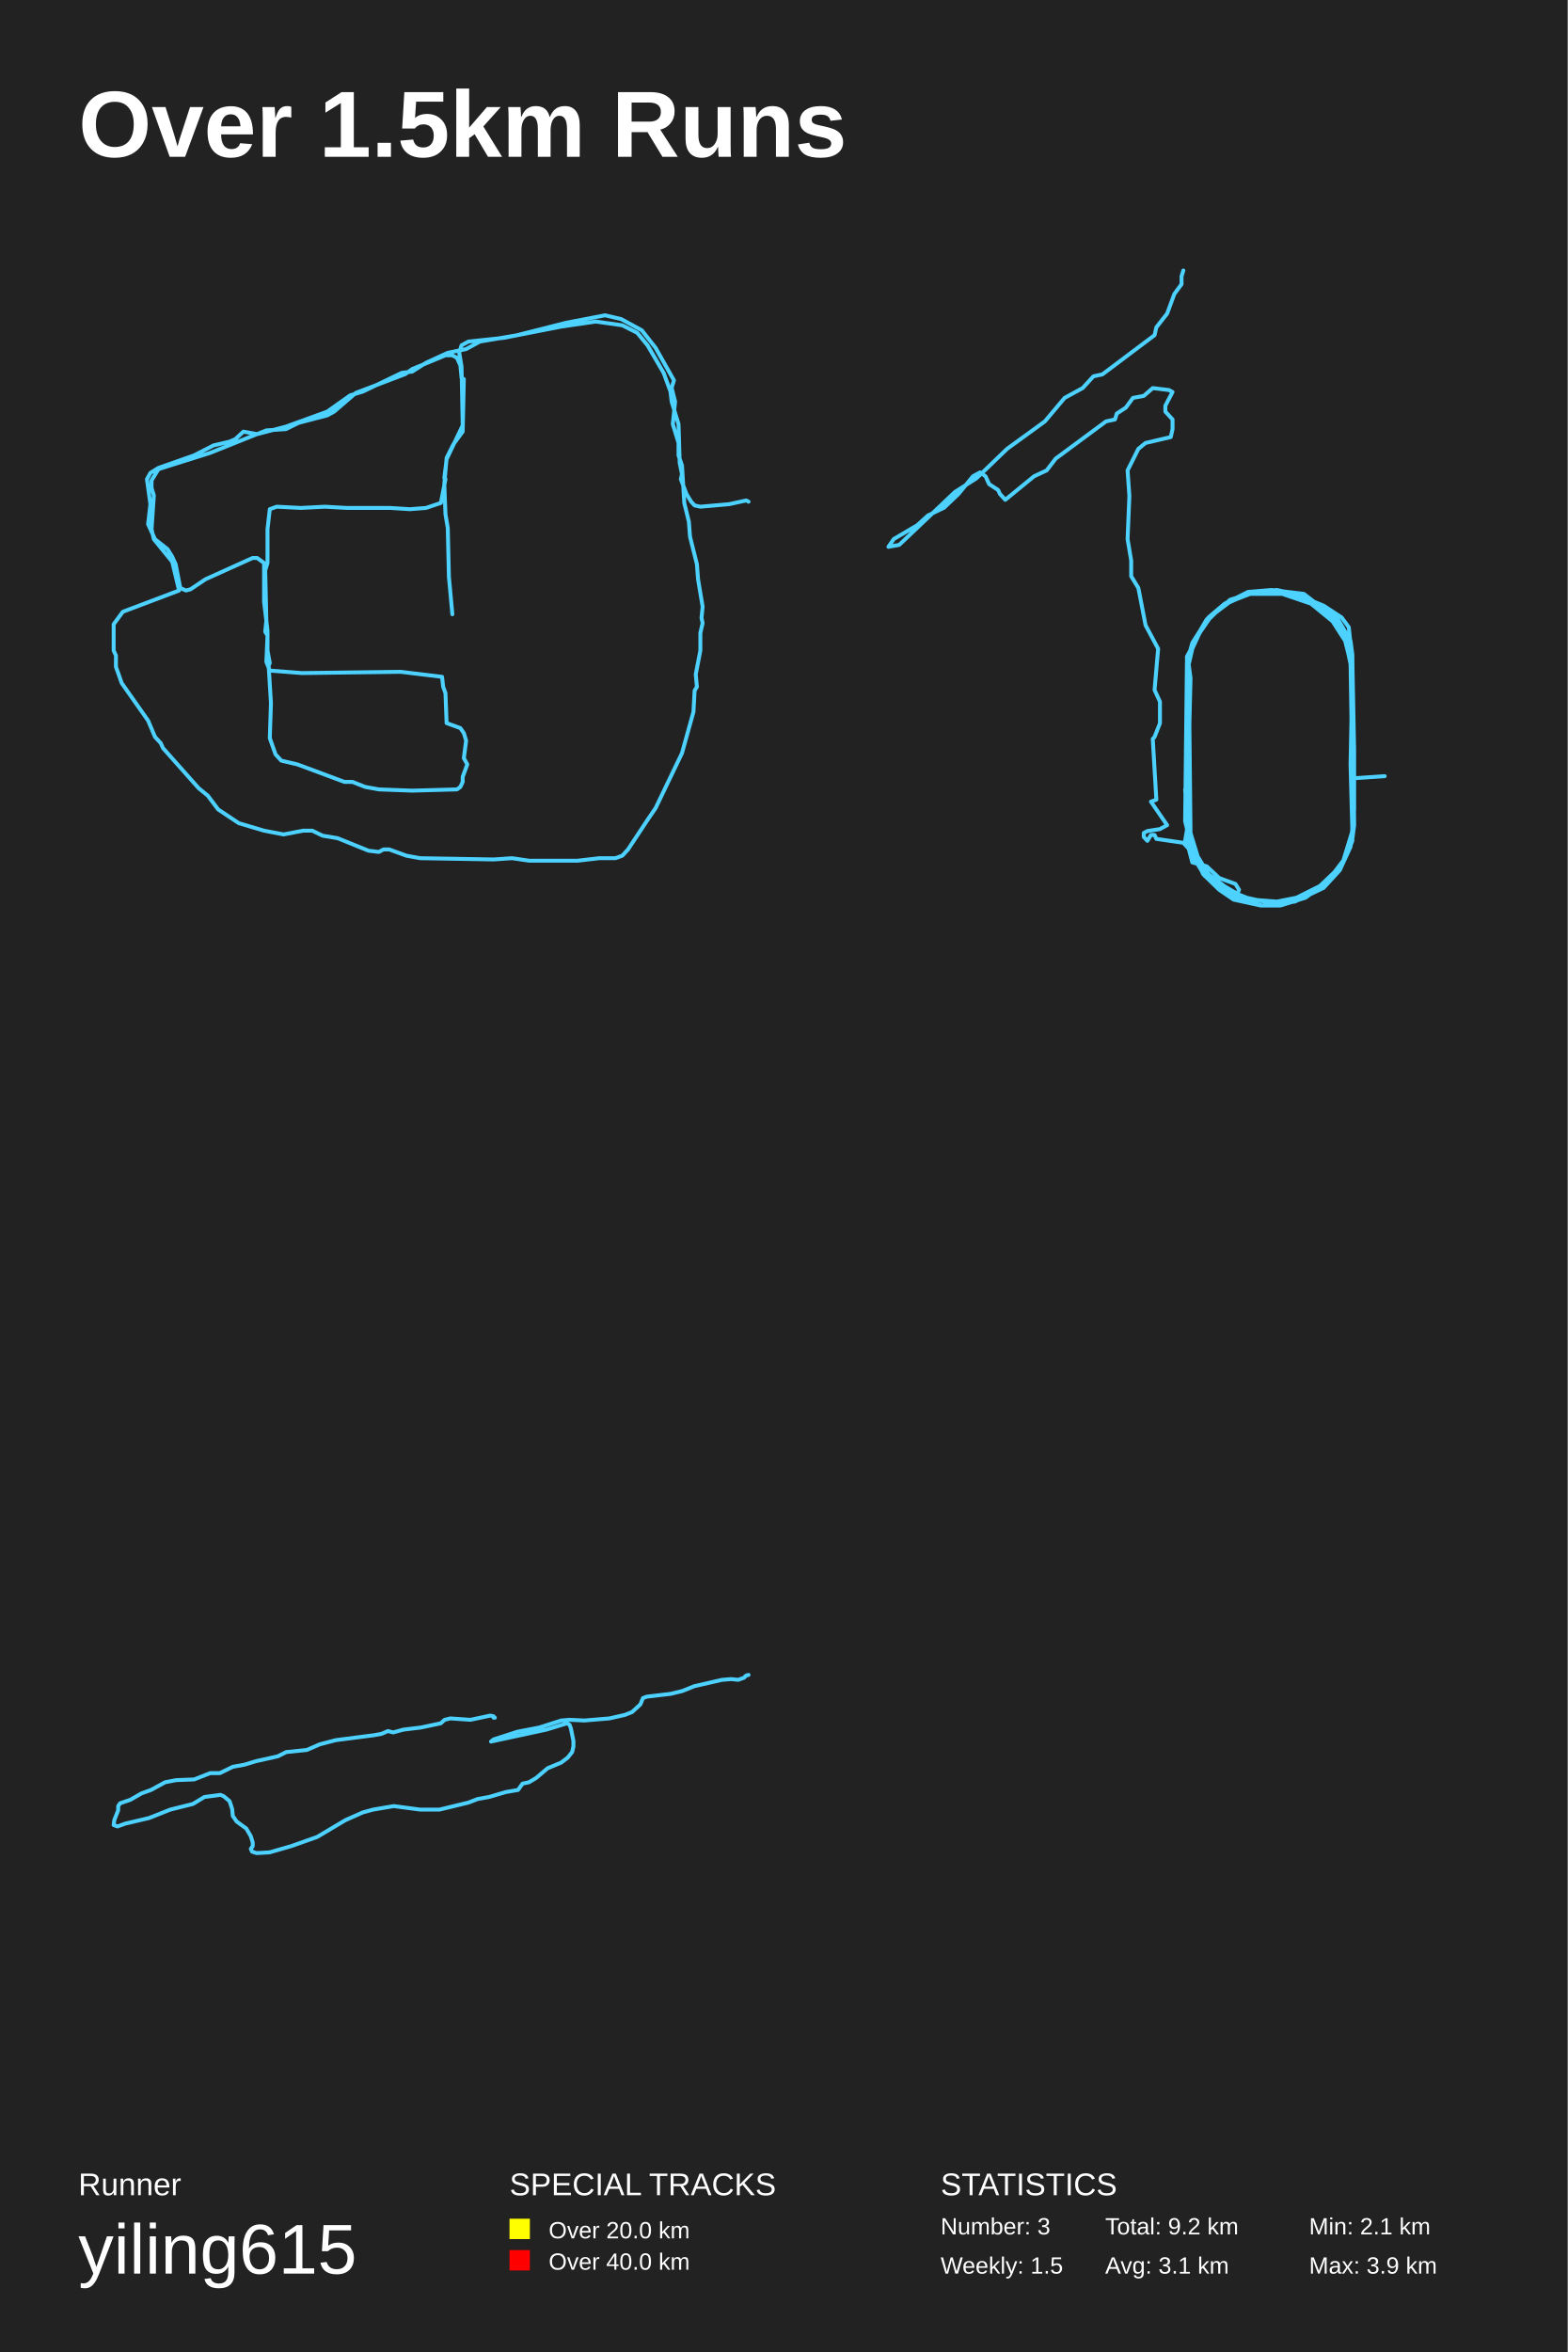
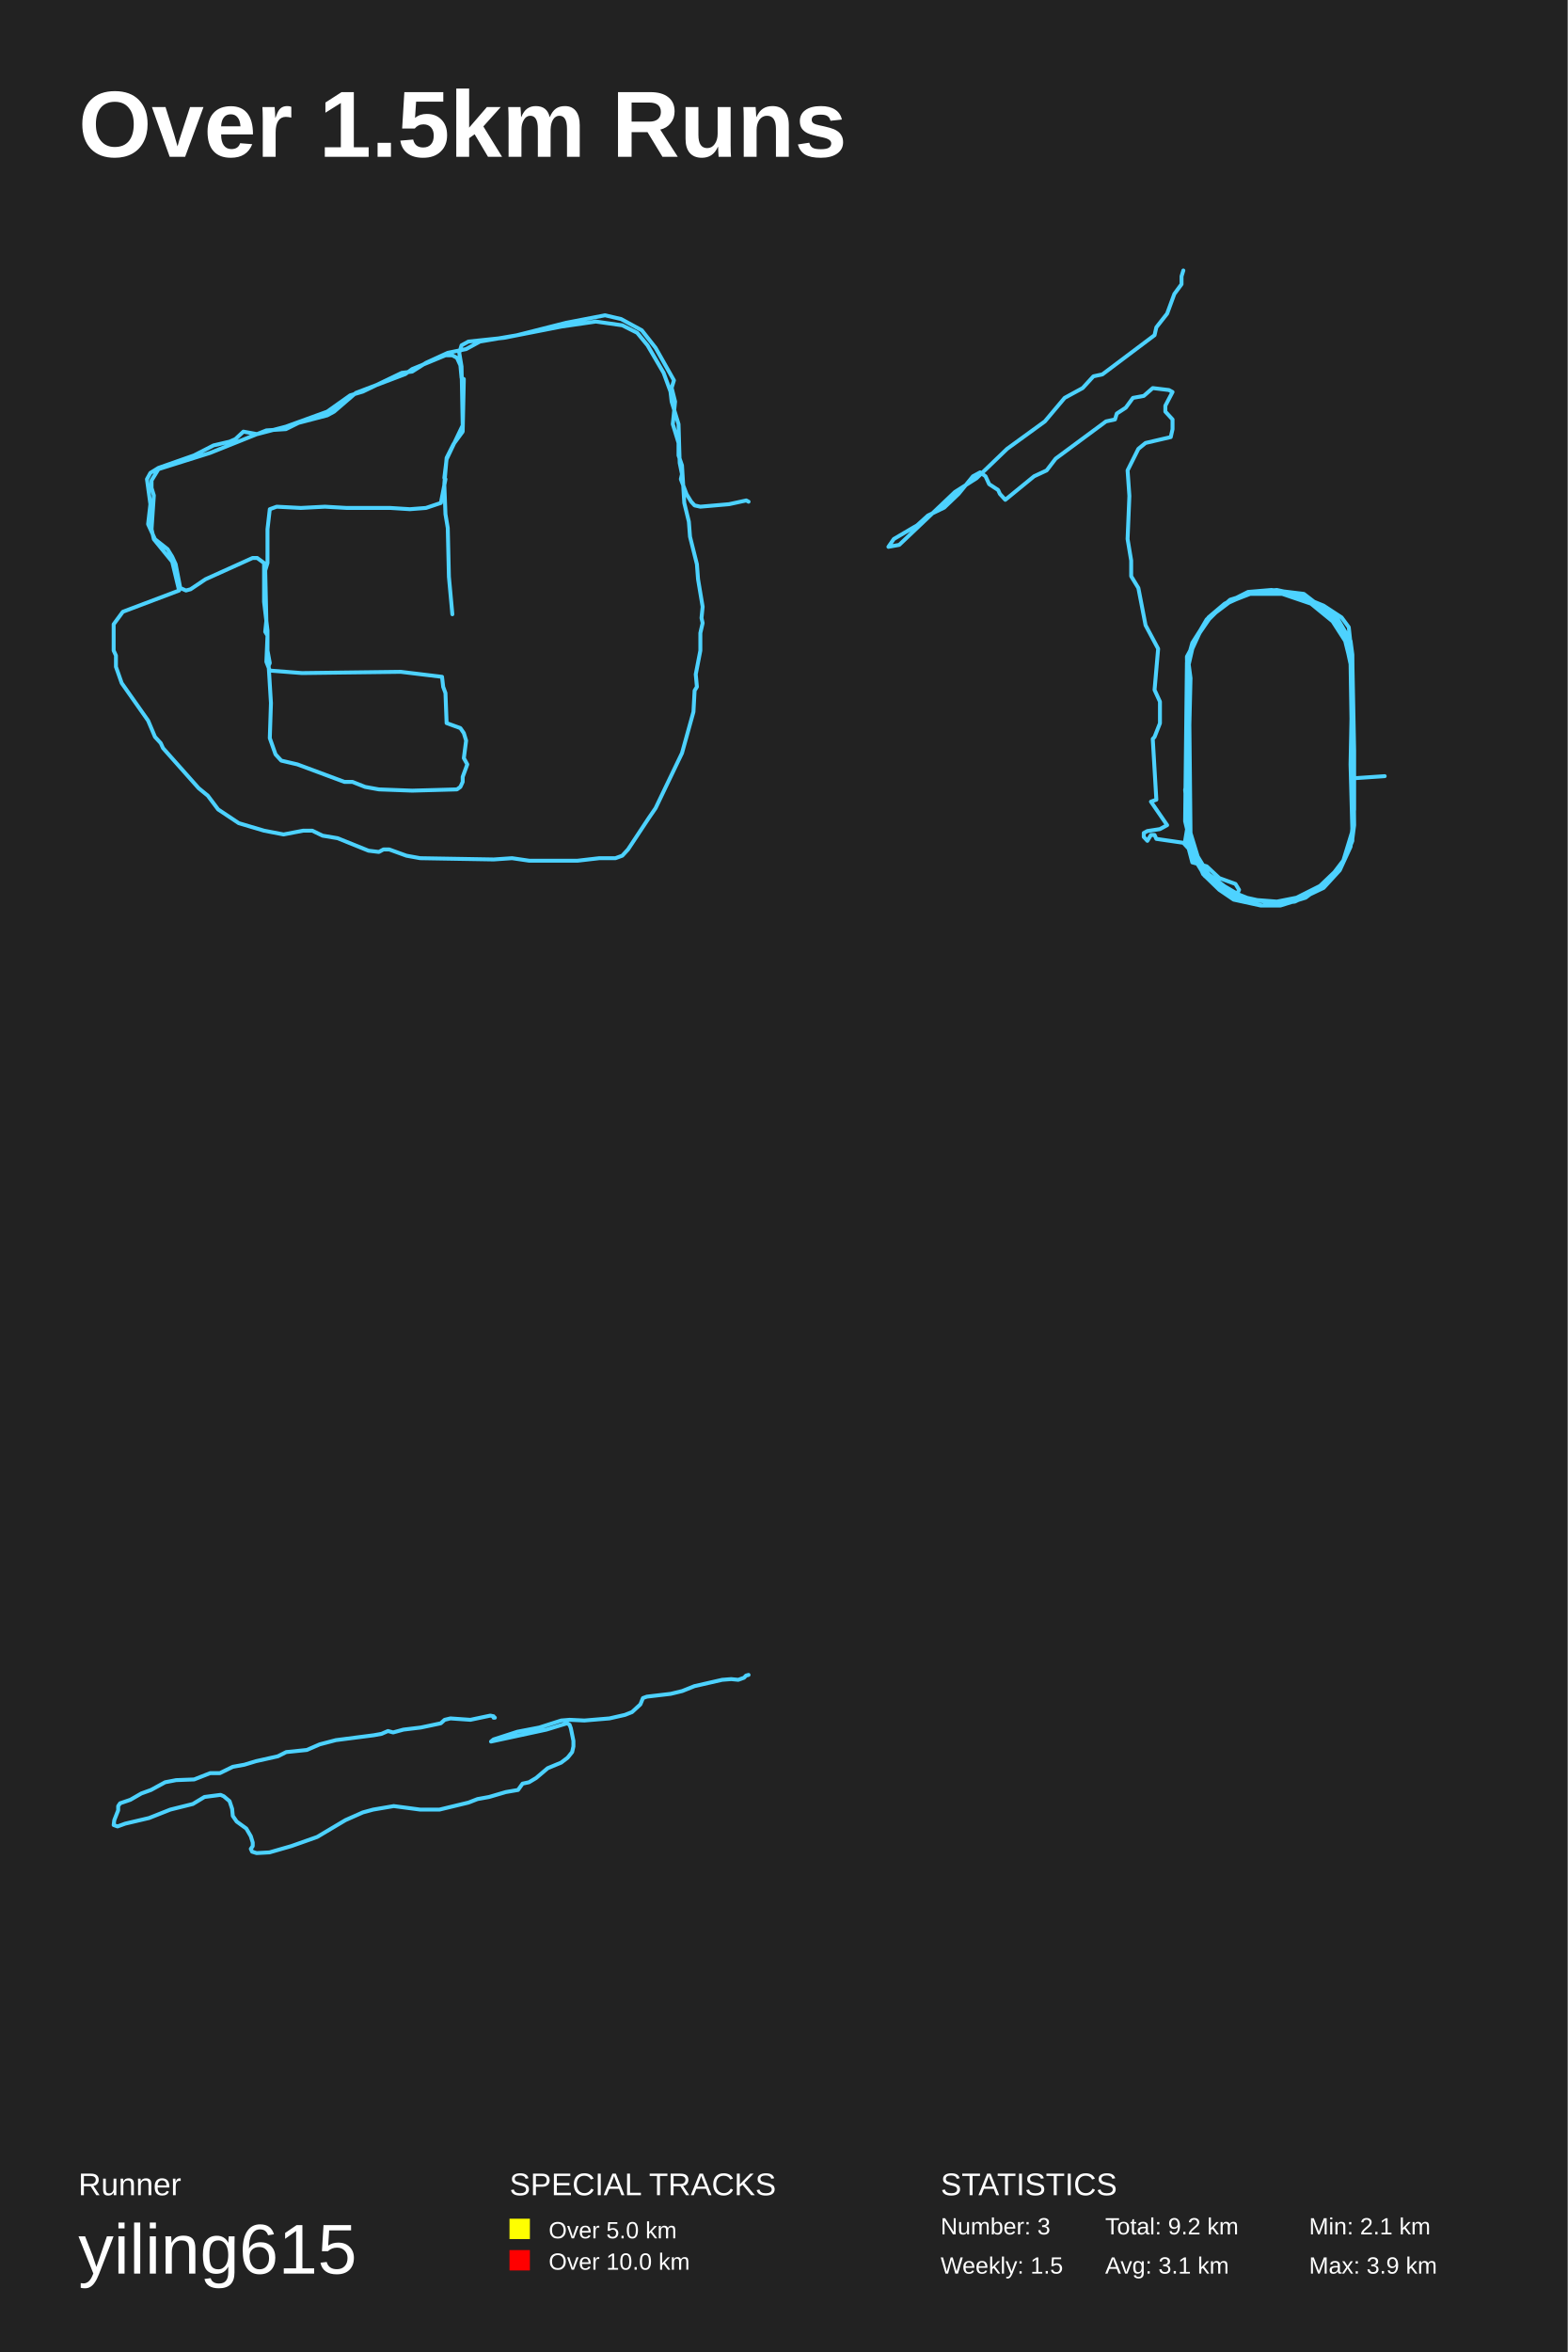
<svg xmlns="http://www.w3.org/2000/svg" baseProfile="full" height="300mm" version="1.1" viewBox="0,0,200,300" width="200mm">
  <defs />
  <rect fill="#222222" height="300" width="200" x="0" y="0" />
  <text fill="#FFFFFF" style="font-size:12px; font-family:Arial; font-weight:bold;" x="10" y="20">Over 1.5km Runs</text>
  <text fill="#FFFFFF" style="font-size:4px; font-family:Arial" x="10" y="280">Runner</text>
  <text fill="#FFFFFF" style="font-size:9px; font-family:Arial" x="10" y="290">yiling615</text>
  <text fill="#FFFFFF" style="font-size:4px; font-family:Arial" x="65" y="280">SPECIAL TRACKS</text>
  <rect fill="yellow" height="2.6" width="2.6" x="65" y="283" />
-   <text fill="#FFFFFF" style="font-size:3px; font-family:Arial" x="70" y="285.5">Over 20.0 km</text>
+   <text fill="#FFFFFF" style="font-size:3px; font-family:Arial" x="70" y="285.5">Over 5.0 km</text>
  <rect fill="red" height="2.6" width="2.6" x="65" y="287" />
-   <text fill="#FFFFFF" style="font-size:3px; font-family:Arial" x="70" y="289.5">Over 40.0 km</text>
+   <text fill="#FFFFFF" style="font-size:3px; font-family:Arial" x="70" y="289.5">Over 10.0 km</text>
  <text fill="#FFFFFF" style="font-size:4px; font-family:Arial" x="120" y="280">STATISTICS</text>
  <text fill="#FFFFFF" style="font-size:3px; font-family:Arial" x="120" y="285">Number: 3</text>
  <text fill="#FFFFFF" style="font-size:3px; font-family:Arial" x="120" y="290">Weekly: 1.5</text>
  <text fill="#FFFFFF" style="font-size:3px; font-family:Arial" x="141" y="285">Total: 9.2 km</text>
  <text fill="#FFFFFF" style="font-size:3px; font-family:Arial" x="141" y="290">Avg: 3.1 km</text>
  <text fill="#FFFFFF" style="font-size:3px; font-family:Arial" x="167" y="285">Min: 2.1 km</text>
  <text fill="#FFFFFF" style="font-size:3px; font-family:Arial" x="167" y="290">Max: 3.9 km</text>
  <polyline fill="none" points="57.71,78.351 57.27,73.564 57.124,67.341 56.831,65.586 56.684,61.757 56.977,58.406 57.856,56.651 59.028,55.055 59.175,48.354 58.882,48.194 58.735,46.599 58.296,45.641 57.71,45.322 56.831,45.322 52.583,47.077 51.704,47.716 45.406,50.109 42.623,52.503 41.744,52.981 38.082,53.939 36.471,54.736 33.981,54.896 26.804,57.768 20.212,59.842 19.334,61.278 19.334,62.236 19.627,63.193 19.334,67.501 19.627,68.778 21.97,71.65 22.849,75.319 15.672,78.032 14.5,79.627 14.5,82.978 14.793,83.616 14.793,85.052 15.525,87.127 18.894,91.913 19.773,93.988 20.505,94.785 20.798,95.424 25.339,100.529 26.511,101.487 27.829,103.242 30.466,104.997 33.688,105.954 36.178,106.433 38.668,105.954 39.84,105.954 41.158,106.592 43.062,106.912 47.017,108.507 48.335,108.667 48.921,108.348 49.654,108.348 51.851,109.145 53.608,109.464 62.983,109.624 65.326,109.464 67.524,109.784 73.675,109.784 76.458,109.464 78.509,109.464 79.388,109.145 80.12,108.348 82.757,104.359 83.636,103.082 87.005,96.062 88.469,90.796 88.616,88.084 88.909,87.605 88.762,86.01 89.348,82.978 89.348,80.744 89.641,79.468 89.495,78.83 89.641,77.394 89.055,73.883 88.909,71.969 88.03,68.458 87.883,66.544 87.297,64.15 87.005,59.364 86.565,58.087 86.565,56.492 85.833,54.098 86.126,51.226 85.686,49.471 85.979,48.514 83.636,44.365 81.878,42.131 79.241,40.695 77.191,40.216 72.211,41.174 65.912,42.769 61.225,43.567 59.467,44.525 57.124,45.003 54.341,46.28 52.583,47.397 51.265,47.556 46.285,49.95 44.674,50.428 41.744,52.503 36.471,54.417 32.809,55.375 31.052,55.055 30.026,56.013 29.294,56.332 27.243,56.811 24.753,58.087 20.212,59.683 19.187,60.321 18.748,61.119 19.187,64.31 18.894,66.863 19.773,68.778 21.384,70.054 21.97,71.011 22.41,71.969 22.995,75 23.728,75.319 24.314,75.16 26.218,73.883 32.223,71.171 32.809,71.171 33.688,71.809 33.688,76.755 34.127,80.425 34.127,82.978 34.42,84.574 34.274,84.893 34.567,89.68 34.42,94.147 35.153,96.221 35.885,97.019 37.936,97.498 43.941,99.732 44.967,99.732 46.578,100.37 48.335,100.689 52.583,100.848 58.296,100.689 58.735,100.37 59.028,99.732 59.028,99.093 59.614,97.498 59.175,96.7 59.467,94.466 59.175,93.509 58.735,92.871 56.977,92.232 56.831,88.403 56.538,87.605 56.392,86.329 51.118,85.691 38.522,85.85 34.42,85.531 33.981,84.414 34.127,81.063 33.835,80.585 33.981,79.149 33.835,72.766 34.127,71.809 34.127,67.501 34.42,64.948 35.299,64.629 38.375,64.789 41.451,64.629 44.234,64.789 49.8,64.789 52.29,64.948 54.341,64.789 56.245,64.15 56.831,61.119 56.684,60.959 56.977,58.566 59.028,54.258 58.882,46.758 58.589,45.003 58.882,44.046 59.76,43.567 64.301,43.088 71.625,41.652 76.019,41.014 79.388,41.493 81.292,42.45 82.61,44.046 84.661,47.556 85.54,49.95 85.686,51.226 86.565,54.098 86.712,59.044 87.005,60.48 86.858,61.119 87.59,63.033 88.176,63.991 88.616,64.469 89.348,64.629 93.01,64.31 95.207,63.831 95.5,63.991" stroke="#4DD2FF" stroke-linecap="round" stroke-linejoin="round" stroke-width="0.5" />
  <polyline fill="none" points="176.658,99 172.988,99.25 172.529,99 172.299,84.5 171.611,81.75 170.005,79.25 167.252,77 163.582,75.75 159.453,75.75 156.929,76.75 153.947,79 152.341,81.75 151.653,84.25 151.882,106.25 152.8,109.25 154.176,111.5 157.159,113.75 159.682,114.75 162.894,115 165.417,114.5 168.4,113 170.235,111.25 171.382,109.75 172.529,106 172.299,97.5 172.529,85.75 171.611,81.5 170.235,78.75 166.335,75.75 162.206,75.25 159.223,75.5 156.241,77 154.176,78.75 152.112,82 151.423,84.5 151.194,104.75 152.341,109.5 153.717,111.75 156.7,114 161.288,115 163.811,115 167.023,114 169.547,112.25 171.611,109.5 172.529,107.25 172.529,83.5 172.299,81.75 170.694,79 168.858,77.5 165.188,76 162.664,75.5 159.223,75.75 156.47,77 153.947,79 152.112,82.5 151.423,85.5 151.653,104.5 151.194,107.25 155.094,112.75 157.388,114.5 161.058,115.5 165.188,115 168.858,113.25 170.923,111 172.299,108 172.758,103.25 172.758,95.75 172.529,84.25 172.07,80 171.152,78.75 168.858,77.25 165.188,75.75 162.894,75.25 160.141,75.5 156.929,76.5 154.406,78.75 153.029,80.75 152.112,82.75 151.653,84.75 151.882,86.5 151.423,105.5 151.653,107.25 153.488,111.5 155.553,113.5 157.388,114.75 160.829,115.5 163.353,115.5 166.564,114.5 169.547,112.25 171.382,110 172.529,107 172.758,105.25 172.529,83.5 171.611,80.75 169.547,78.25 164.958,75.75 163.123,75.5 160.141,75.5 156.241,77 153.717,79.5 151.423,83.75 151.653,98.25 151.194,100.75 151.653,106 152.341,108.5 153.259,110.5 154.864,112.25 157.847,114 158.076,113.5 157.617,112.75 155.553,112 153.947,110.5 152.112,110 151.653,108.25 150.965,107.5 147.523,107 147.294,106.5 146.835,106.5 146.376,107.25 145.918,106.75 145.918,106.25 146.376,106 147.982,105.75 148.9,105.25 146.835,102.25 147.523,102 147.065,94.25 147.294,94 147.982,92.25 147.982,89.5 147.294,88 147.753,82.75 146.147,79.75 145.229,75 144.312,73.5 144.312,71.5 143.853,68.75 144.082,63.25 143.853,60 145.229,57.25 146.147,56.5 149.359,55.75 149.588,54.75 149.588,53.5 148.671,52.5 148.671,51.75 149.588,50 149.129,49.75 147.065,49.5 145.918,50.5 144.541,50.75 143.624,52 142.477,52.75 142.247,53.5 141.1,53.75 134.677,58.5 133.53,60 131.924,60.75 128.253,63.75 127.565,63 127.336,62.5 126.189,61.75 125.73,60.75 125.042,60.25 124.124,60.75 122.289,63 120.453,64.75 118.389,65.75 117.012,67 114.03,68.75 113.342,69.75 114.718,69.5 121.83,62.75 124.583,61 128.483,57.25 133.3,53.75 135.824,50.75 138.118,49.5 139.494,48 140.641,47.75 147.294,42.75 147.523,41.75 148.9,40 149.818,37.5 150.735,36.25 150.735,35.25 150.965,34.5" stroke="#4DD2FF" stroke-linecap="round" stroke-linejoin="round" stroke-width="0.5" />
  <polyline fill="none" points="63.133,219.094 62.969,219.094 62.969,218.915 62.558,218.826 60.011,219.363 57.465,219.184 56.725,219.363 56.232,219.81 53.686,220.347 51.468,220.616 50.153,220.973 49.496,220.795 48.674,221.152 47.689,221.331 42.842,221.958 40.788,222.495 39.145,223.21 36.516,223.479 35.448,224.016 32.655,224.642 31.176,225.09 29.698,225.358 28.055,226.163 26.823,226.163 24.769,226.969 22.469,227.058 21.072,227.327 19.265,228.311 18.032,228.758 16.636,229.563 15.322,230.011 15.075,230.369 15.075,230.906 14.582,232.158 14.5,232.785 14.993,232.964 15.979,232.606 19.018,231.89 21.729,230.816 24.604,230.1 26.083,229.206 28.137,228.937 28.548,229.116 29.287,229.742 29.616,230.727 29.698,231.622 30.191,232.337 31.423,233.232 31.998,234.216 32.244,235.022 32.244,235.469 31.998,235.827 32.162,236.185 32.737,236.364 34.38,236.274 37.173,235.469 40.459,234.306 44.074,232.158 46.292,231.174 47.606,230.816 50.235,230.369 53.603,230.816 56.068,230.816 59.765,229.921 60.915,229.474 62.394,229.206 64.529,228.579 66.09,228.311 66.665,227.505 67.487,227.327 68.39,226.79 69.869,225.537 71.594,224.821 72.416,224.195 72.991,223.479 73.155,222.763 73.155,222.047 72.827,220.437 72.662,219.989 72.334,219.81 69.705,220.616 62.64,222.137 62.969,221.868 66.008,220.884 68.801,220.347 71.594,219.452 72.662,219.363 74.552,219.452 77.756,219.184 79.727,218.736 80.631,218.379 81.699,217.394 82.027,216.589 82.52,216.41 85.56,216.052 87.039,215.694 88.599,215.068 92.132,214.262 93.282,214.173 94.186,214.262 94.925,213.994 95.171,213.726 95.5,213.636" stroke="#4DD2FF" stroke-linecap="round" stroke-linejoin="round" stroke-width="0.5" />
</svg>
